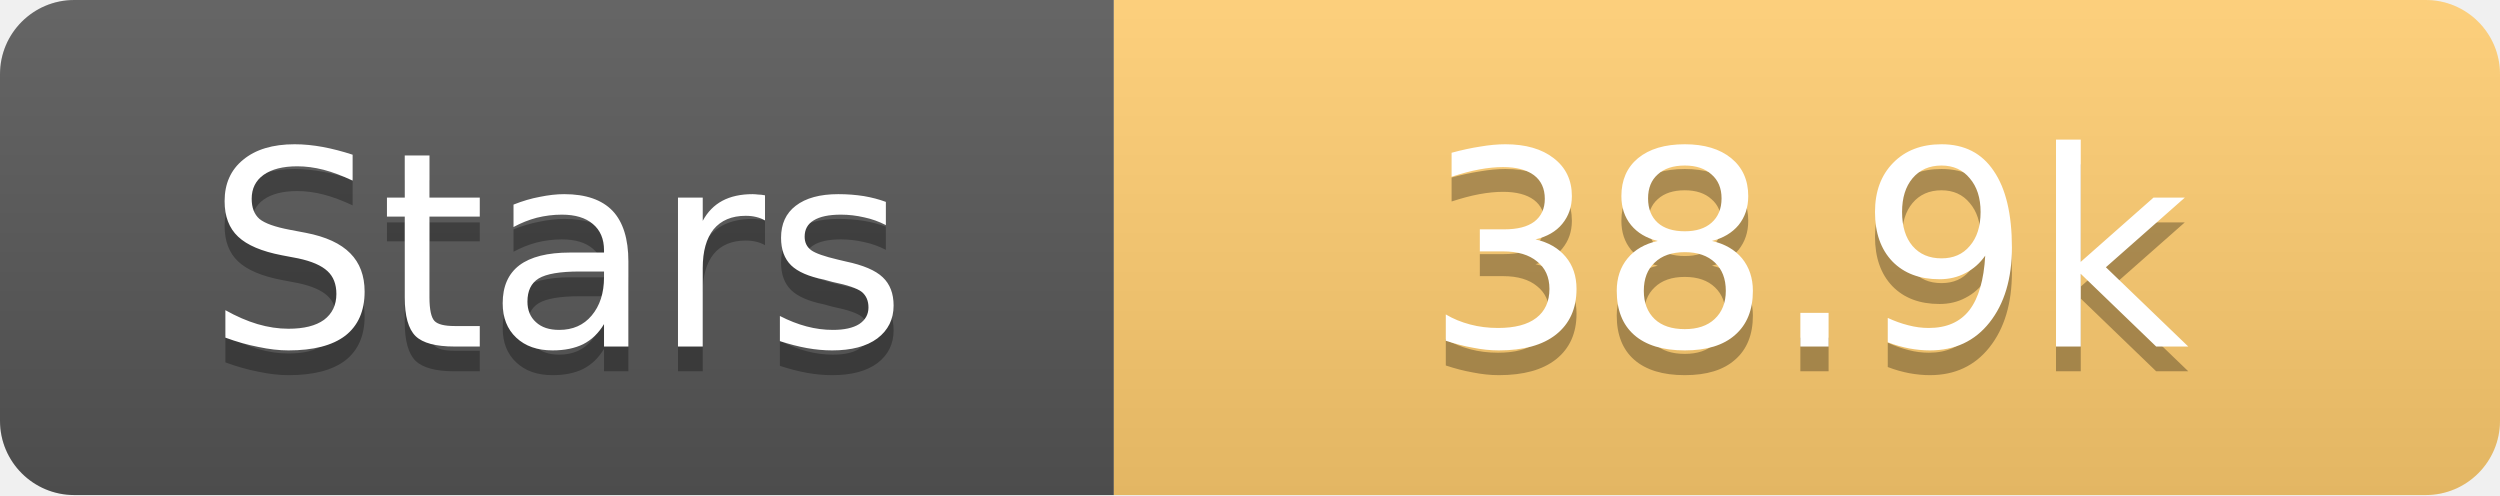
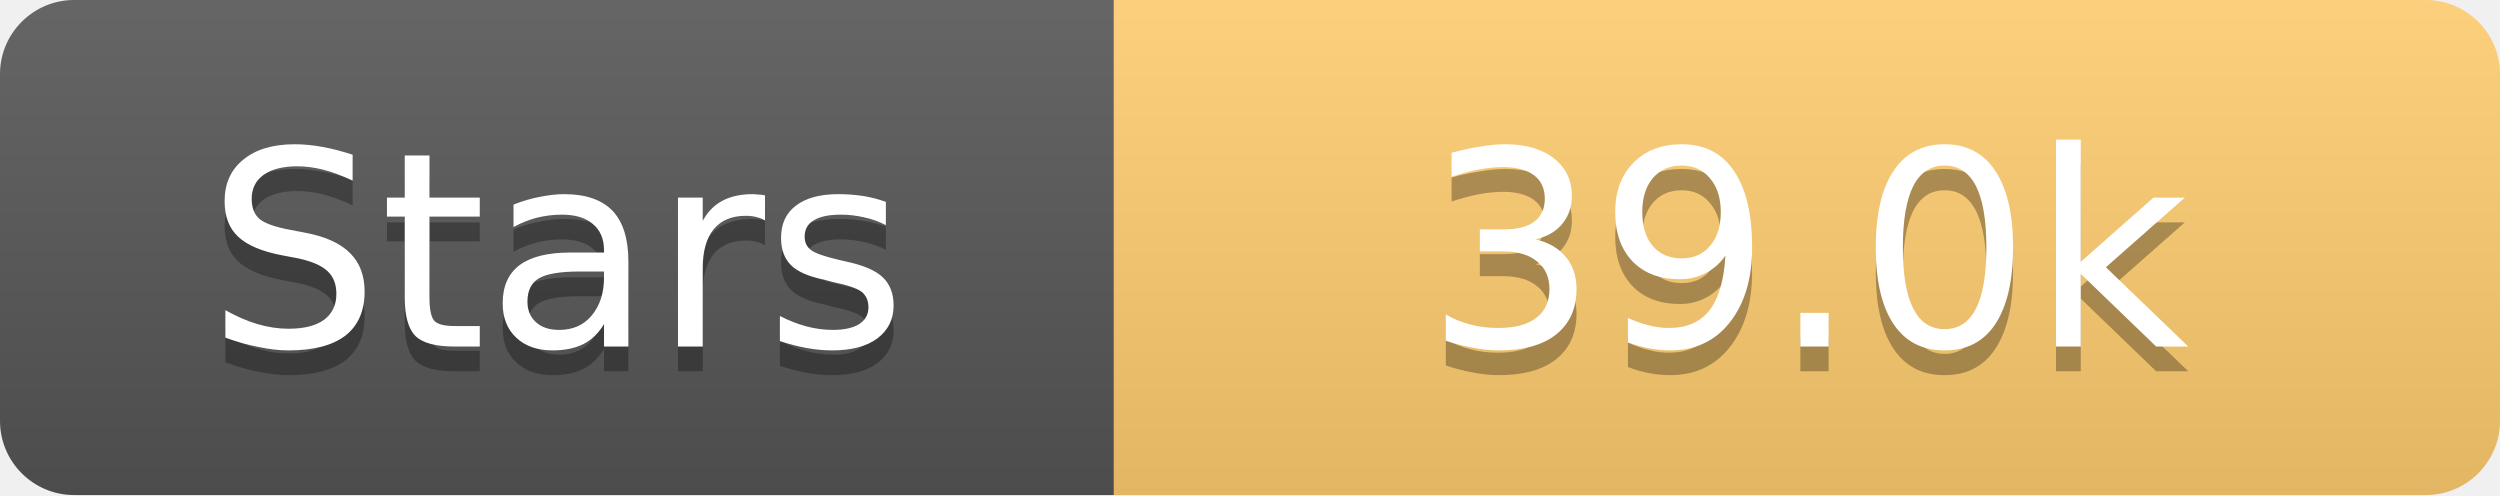
<svg xmlns="http://www.w3.org/2000/svg" width="101" height="20">
  <linearGradient id="s" x2="0" y2="100%">
    <stop offset="0" stop-color="#fff" stop-opacity=".1" />
    <stop offset="1" stop-opacity=".1" />
  </linearGradient>
  <clipPath id="r">
    <rect width="101" height="20" rx="3" fill="#fff" />
  </clipPath>
  <g clip-path="url(#r)">
    <rect width="45" height="20" fill="#555" />
    <rect x="45" width="56" height="20" fill="#fdcb6e" />
    <rect width="101" height="20" fill="url(#s)" />
  </g>
  <g fill="#fff" text-anchor="middle" font-family="Verdana,Geneva,DejaVu Sans,sans-serif" text-rendering="geometricPrecision" font-size="11">
    <text x="22.5" y="15" fill="#010101" fill-opacity=".3">Stars</text>
    <text x="22.5" y="14">Stars</text>
-     <text x="73.0" y="15" fill="#010101" fill-opacity=".3">38.9k</text>
-     <text x="73.0" y="14">38.9k</text>
+     <text x="73.0" y="15" fill="#010101" fill-opacity=".3">39.0k</text>
+     <text x="73.0" y="14">39.0k</text>
  </g>
</svg>
